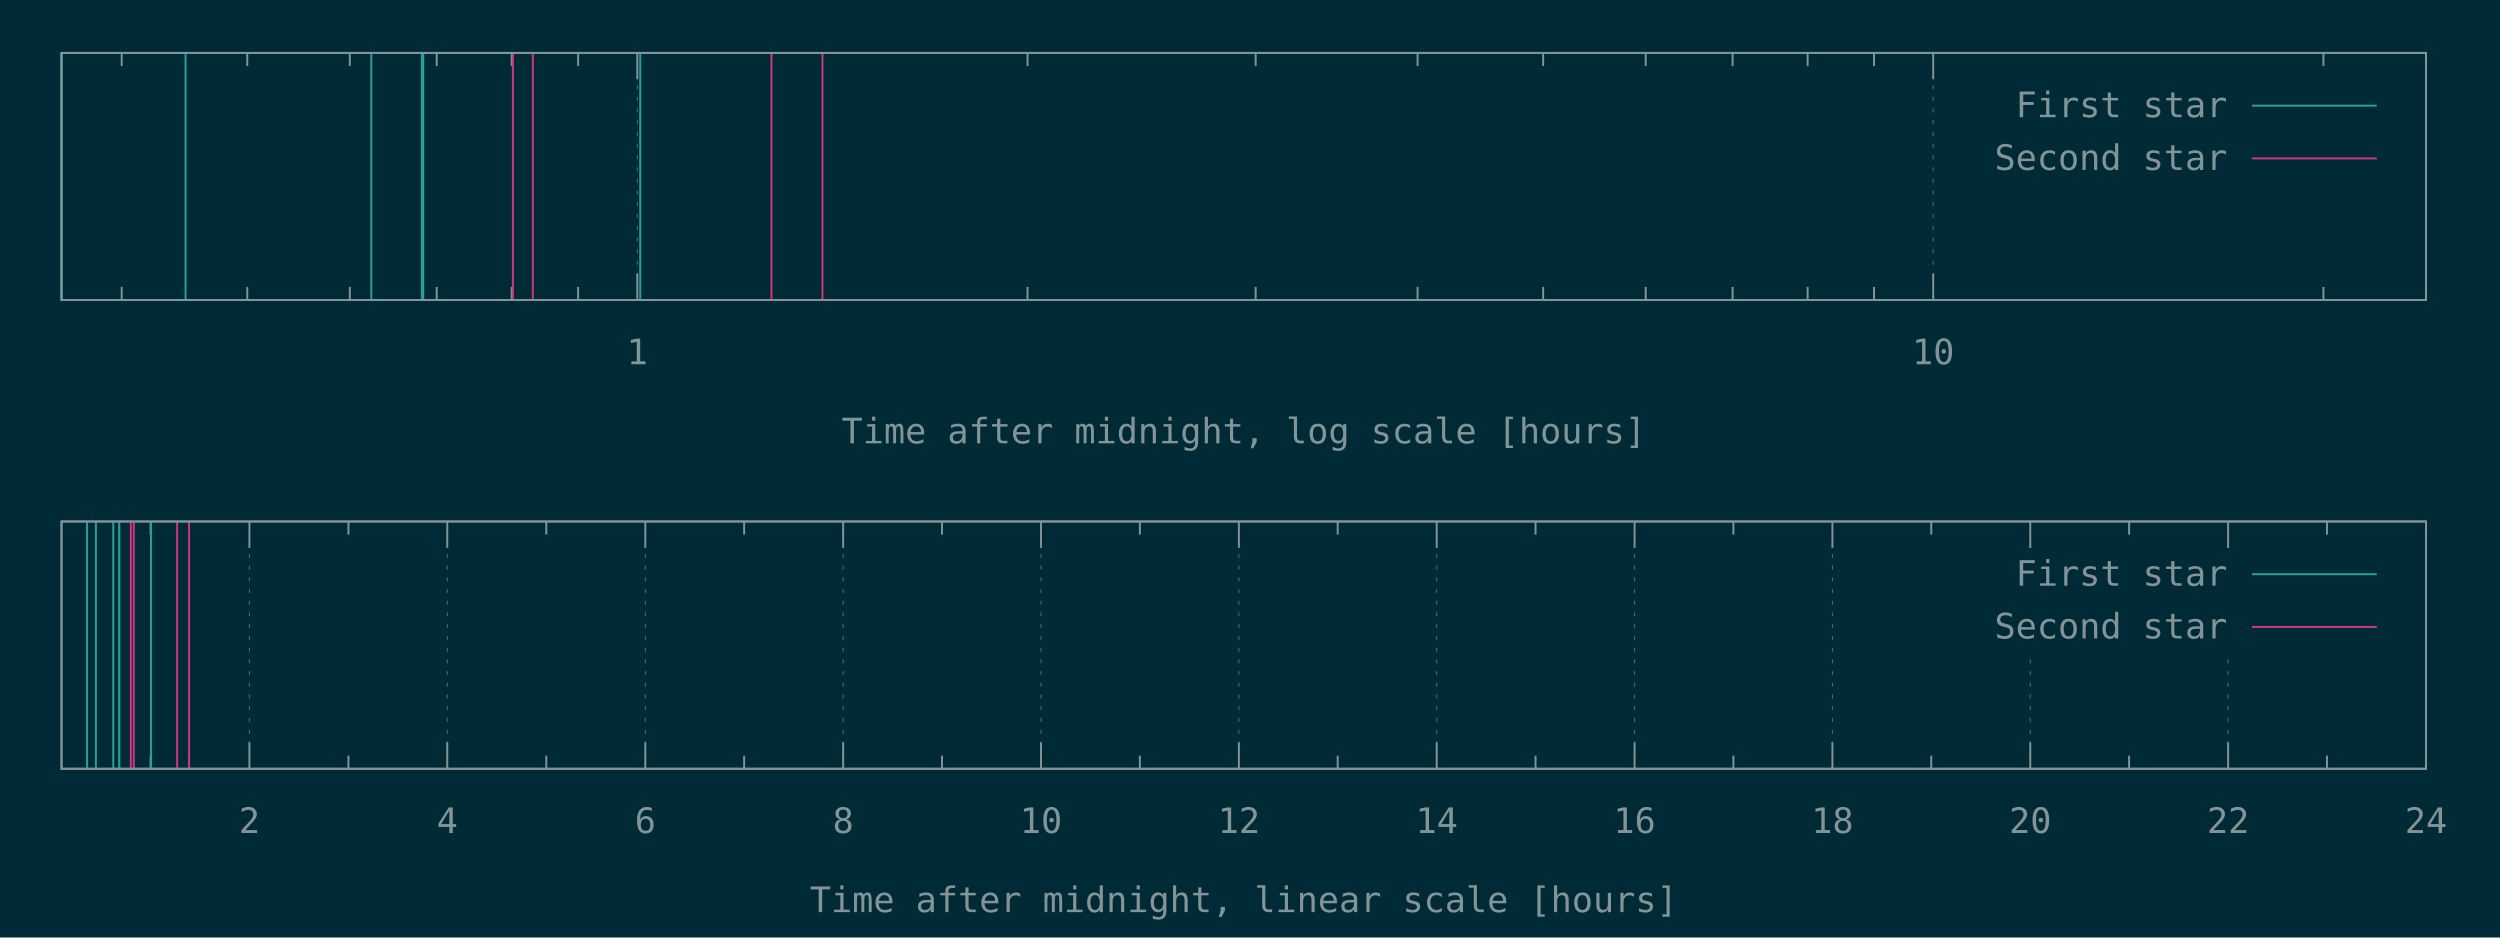
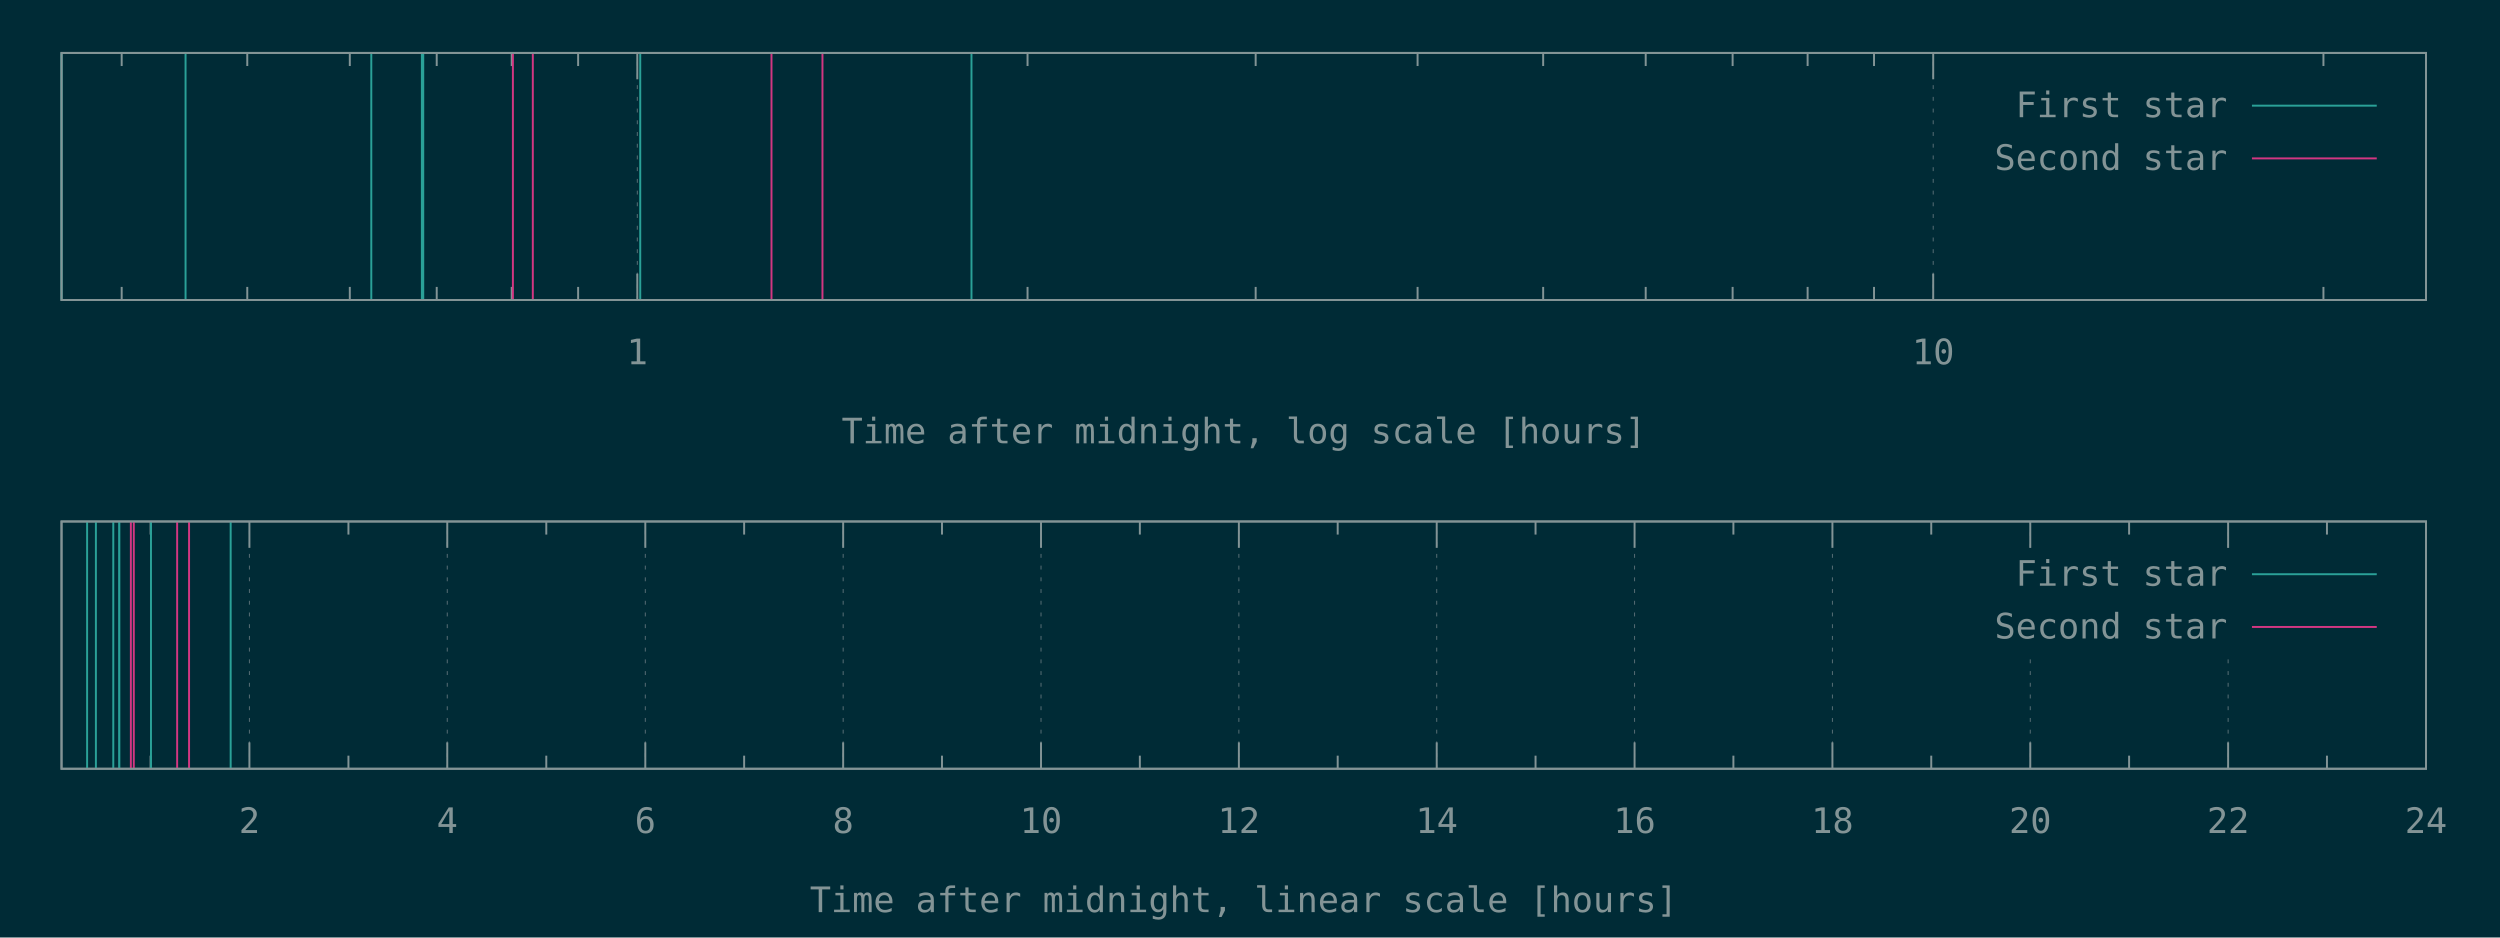
<svg xmlns="http://www.w3.org/2000/svg" xmlns:xlink="http://www.w3.org/1999/xlink" width="1280" height="480" viewBox="0 0 1280 480">
  <g id="gnuplot_canvas">
    <rect x="0" y="0" width="1280" height="480" fill="#002b36" />
    <defs>
      <circle id="gpDot" r="0.5" stroke-width="0.5" stroke="currentColor" />
      <path id="gpPt0" stroke-width="0.148" stroke="currentColor" d="M-1,0 h2 M0,-1 v2" />
      <path id="gpPt1" stroke-width="0.148" stroke="currentColor" d="M-1,-1 L1,1 M1,-1 L-1,1" />
      <path id="gpPt2" stroke-width="0.148" stroke="currentColor" d="M-1,0 L1,0 M0,-1 L0,1 M-1,-1 L1,1 M-1,1 L1,-1" />
      <rect id="gpPt3" stroke-width="0.148" stroke="currentColor" x="-1" y="-1" width="2" height="2" />
      <rect id="gpPt4" stroke-width="0.148" stroke="currentColor" fill="currentColor" x="-1" y="-1" width="2" height="2" />
      <circle id="gpPt5" stroke-width="0.148" stroke="currentColor" cx="0" cy="0" r="1" />
      <use xlink:href="#gpPt5" id="gpPt6" fill="currentColor" stroke="none" />
      <path id="gpPt7" stroke-width="0.148" stroke="currentColor" d="M0,-1.33 L-1.33,0.67 L1.33,0.67 z" />
      <use xlink:href="#gpPt7" id="gpPt8" fill="currentColor" stroke="none" />
      <use xlink:href="#gpPt7" id="gpPt9" stroke="currentColor" transform="rotate(180)" />
      <use xlink:href="#gpPt9" id="gpPt10" fill="currentColor" stroke="none" />
      <use xlink:href="#gpPt3" id="gpPt11" stroke="currentColor" transform="rotate(45)" />
      <use xlink:href="#gpPt11" id="gpPt12" fill="currentColor" stroke="none" />
      <path id="gpPt13" stroke-width="0.148" stroke="currentColor" d="M0,1.330 L1.265,0.411 L0.782,-1.067 L-0.782,-1.076 L-1.265,0.411 z" />
      <use xlink:href="#gpPt13" id="gpPt14" fill="currentColor" stroke="none" />
      <filter id="textbox" filterUnits="objectBoundingBox" x="0" y="0" height="1" width="1">
        <feFlood flood-color="#002B36" flood-opacity="1" result="bgnd" />
        <feComposite in="SourceGraphic" in2="bgnd" operator="atop" />
      </filter>
      <filter id="greybox" filterUnits="objectBoundingBox" x="0" y="0" height="1" width="1">
        <feFlood flood-color="lightgrey" flood-opacity="1" result="grey" />
        <feComposite in="SourceGraphic" in2="grey" operator="atop" />
      </filter>
    </defs>
    <g fill="none" color="#002B36" stroke="currentColor" stroke-width="1.00" stroke-linecap="butt" stroke-linejoin="miter">
</g>
    <g fill="none" color="black" stroke="currentColor" stroke-width="1.00" stroke-linecap="butt" stroke-linejoin="miter">
      <path stroke="rgb(131, 148, 150)" d="M62.3,153.6 L62.3,146.9 M62.3,27.1 L62.3,33.8 M126.6,153.6 L126.6,146.9 M126.6,27.1 L126.6,33.8   M179.1,153.6 L179.1,146.9 M179.1,27.1 L179.1,33.8 M223.6,153.6 L223.6,146.9 M223.6,27.1 L223.6,33.8   M262.0,153.6 L262.0,146.9 M262.0,27.1 L262.0,33.8 M296.0,153.6 L296.0,146.9 M296.0,27.1 L296.0,33.8    " />
    </g>
    <g fill="none" color="black" stroke="rgb(131, 148, 150)" stroke-width="0.50" stroke-linecap="butt" stroke-linejoin="miter">
</g>
    <g fill="none" color="gray" stroke="currentColor" stroke-width="0.50" stroke-linecap="butt" stroke-linejoin="miter">
      <path stroke="rgb( 88, 110, 117)" stroke-dasharray="2,4" class="gridline" d="M326.3,153.6 L326.3,27.1  " />
    </g>
    <g fill="none" color="gray" stroke="rgb( 88, 110, 117)" stroke-width="1.00" stroke-linecap="butt" stroke-linejoin="miter">
</g>
    <g fill="none" color="black" stroke="currentColor" stroke-width="1.00" stroke-linecap="butt" stroke-linejoin="miter">
      <path stroke="rgb(131, 148, 150)" d="M326.3,153.6 L326.3,140.1 M326.3,27.1 L326.3,40.6  " />
      <g transform="translate(326.3,186.5)" stroke="none" fill="rgb(131,148,150)" font-family="Inconsolata" font-size="18.00" text-anchor="middle">
        <text>
          <tspan font-family="Inconsolata"> 1</tspan>
        </text>
      </g>
    </g>
    <g fill="none" color="black" stroke="currentColor" stroke-width="1.00" stroke-linecap="butt" stroke-linejoin="miter">
      <path stroke="rgb(131, 148, 150)" d="M526.1,153.6 L526.1,146.9 M526.1,27.1 L526.1,33.8 M642.9,153.6 L642.9,146.9 M642.9,27.1 L642.9,33.8   M725.8,153.6 L725.8,146.9 M725.8,27.1 L725.8,33.8 M790.1,153.6 L790.1,146.9 M790.1,27.1 L790.1,33.8   M842.6,153.6 L842.6,146.9 M842.6,27.1 L842.6,33.8 M887.1,153.6 L887.1,146.9 M887.1,27.1 L887.1,33.8   M925.5,153.6 L925.5,146.9 M925.5,27.1 L925.5,33.8 M959.5,153.6 L959.5,146.9 M959.5,27.1 L959.5,33.8    " />
    </g>
    <g fill="none" color="black" stroke="rgb(131, 148, 150)" stroke-width="0.50" stroke-linecap="butt" stroke-linejoin="miter">
</g>
    <g fill="none" color="gray" stroke="currentColor" stroke-width="0.50" stroke-linecap="butt" stroke-linejoin="miter">
      <path stroke="rgb( 88, 110, 117)" stroke-dasharray="2,4" class="gridline" d="M989.8,153.6 L989.8,27.1  " />
    </g>
    <g fill="none" color="gray" stroke="rgb( 88, 110, 117)" stroke-width="1.00" stroke-linecap="butt" stroke-linejoin="miter">
</g>
    <g fill="none" color="black" stroke="currentColor" stroke-width="1.00" stroke-linecap="butt" stroke-linejoin="miter">
      <path stroke="rgb(131, 148, 150)" d="M989.8,153.6 L989.8,140.1 M989.8,27.1 L989.8,40.6  " />
      <g transform="translate(989.8,186.5)" stroke="none" fill="rgb(131,148,150)" font-family="Inconsolata" font-size="18.00" text-anchor="middle">
        <text>
          <tspan font-family="Inconsolata"> 10</tspan>
        </text>
      </g>
    </g>
    <g fill="none" color="black" stroke="currentColor" stroke-width="1.00" stroke-linecap="butt" stroke-linejoin="miter">
      <path stroke="rgb(131, 148, 150)" d="M1189.6,153.6 L1189.6,146.9 M1189.6,27.1 L1189.6,33.8  " />
    </g>
    <g fill="none" color="black" stroke="currentColor" stroke-width="1.00" stroke-linecap="butt" stroke-linejoin="miter">
      <path stroke="rgb(131, 148, 150)" d="M31.5,27.1 L31.5,153.6 L1242.1,153.6 L1242.1,27.1 L31.5,27.1 Z  " />
    </g>
    <g fill="none" color="black" stroke="currentColor" stroke-width="1.00" stroke-linecap="butt" stroke-linejoin="miter">
      <g transform="translate(636.8,227.0)" stroke="none" fill="rgb(131,148,150)" font-family="Inconsolata" font-size="18.00" text-anchor="middle">
        <text>
          <tspan font-family="Inconsolata">Time after midnight, log scale [hours]</tspan>
        </text>
      </g>
    </g>
    <g fill="none" color="black" stroke="currentColor" stroke-width="1.00" stroke-linecap="butt" stroke-linejoin="miter">
</g>
    <g id="gnuplot_plot_1a">
      <g fill="none" color="black" stroke="currentColor" stroke-width="1.00" stroke-linecap="butt" stroke-linejoin="miter">
-         <path stroke="rgb( 42, 161, 152)" d="M31.5,153.6 L31.5,27.1 M95.0,153.6 L95.0,27.1 M190.1,153.6 L190.1,27.1 M216.0,153.6 L216.0,27.1   M216.7,153.6 L216.7,27.1 M327.8,153.6 L327.8,27.1  " />
+         <path stroke="rgb( 42, 161, 152)" d="M31.5,153.6 L31.5,27.1 M95.0,153.6 L95.0,27.1 M190.1,153.6 L190.1,27.1 M216.0,153.6 L216.0,27.1   M216.7,153.6 L216.7,27.1 M327.8,153.6 L327.8,27.1 M497.4,153.6 L497.4,27.1  " />
      </g>
    </g>
    <g id="gnuplot_plot_2a">
      <g fill="none" color="black" stroke="currentColor" stroke-width="1.00" stroke-linecap="butt" stroke-linejoin="miter">
        <path stroke="rgb(211,  54, 130)" d="M262.6,153.6 L262.6,27.1 M272.8,153.6 L272.8,27.1 M395.0,153.6 L395.0,27.1 M421.1,153.6 L421.1,27.1    " />
      </g>
    </g>
    <g stroke="none" shape-rendering="crispEdges">
      <polygon fill="#002B36" points="1001.8,94.6 1229.5,94.6 1229.5,40.6 1001.8,40.6 " />
    </g>
    <g id="gnuplot_plot_1a">
      <g fill="none" color="black" stroke="currentColor" stroke-width="1.00" stroke-linecap="butt" stroke-linejoin="miter">
        <g transform="translate(1140.4,60.0)" stroke="none" fill="rgb(131,148,150)" font-family="Inconsolata" font-size="18.00" text-anchor="end">
          <text>
            <tspan font-family="Inconsolata">First star</tspan>
          </text>
        </g>
      </g>
      <g fill="none" color="black" stroke="currentColor" stroke-width="1.00" stroke-linecap="butt" stroke-linejoin="miter">
        <path stroke="rgb( 42, 161, 152)" d="M1153.0,54.1 L1216.9,54.1  " />
      </g>
    </g>
    <g id="gnuplot_plot_2a">
      <g fill="none" color="black" stroke="currentColor" stroke-width="1.00" stroke-linecap="butt" stroke-linejoin="miter">
        <g transform="translate(1140.4,87.0)" stroke="none" fill="rgb(131,148,150)" font-family="Inconsolata" font-size="18.00" text-anchor="end">
          <text>
            <tspan font-family="Inconsolata">Second star</tspan>
          </text>
        </g>
      </g>
      <g fill="none" color="black" stroke="currentColor" stroke-width="1.00" stroke-linecap="butt" stroke-linejoin="miter">
        <path stroke="rgb(211,  54, 130)" d="M1153.0,81.1 L1216.9,81.1  " />
      </g>
    </g>
    <g fill="none" color="#002B36" stroke="rgb(211,  54, 130)" stroke-width="2.00" stroke-linecap="butt" stroke-linejoin="miter">
</g>
    <g fill="none" color="black" stroke="currentColor" stroke-width="2.00" stroke-linecap="butt" stroke-linejoin="miter">
</g>
    <g fill="none" color="black" stroke="black" stroke-width="1.00" stroke-linecap="butt" stroke-linejoin="miter">
</g>
    <g fill="none" color="black" stroke="currentColor" stroke-width="1.00" stroke-linecap="butt" stroke-linejoin="miter">
      <path stroke="rgb(131, 148, 150)" d="M31.5,27.1 L31.5,153.6 L1242.1,153.6 L1242.1,27.1 L31.5,27.1 Z  " />
    </g>
    <g fill="none" color="black" stroke="currentColor" stroke-width="1.00" stroke-linecap="butt" stroke-linejoin="miter">
</g>
    <g fill="none" color="black" stroke="currentColor" stroke-width="1.00" stroke-linecap="butt" stroke-linejoin="miter">
      <path stroke="rgb(131, 148, 150)" d="M77.1,393.6 L77.1,386.9 M77.1,267.0 L77.1,273.7  " />
    </g>
    <g fill="none" color="black" stroke="rgb(131, 148, 150)" stroke-width="0.50" stroke-linecap="butt" stroke-linejoin="miter">
</g>
    <g fill="none" color="gray" stroke="currentColor" stroke-width="0.50" stroke-linecap="butt" stroke-linejoin="miter">
      <path stroke="rgb( 88, 110, 117)" stroke-dasharray="2,4" class="gridline" d="M127.7,393.6 L127.7,267.0  " />
    </g>
    <g fill="none" color="gray" stroke="rgb( 88, 110, 117)" stroke-width="1.00" stroke-linecap="butt" stroke-linejoin="miter">
</g>
    <g fill="none" color="black" stroke="currentColor" stroke-width="1.00" stroke-linecap="butt" stroke-linejoin="miter">
      <path stroke="rgb(131, 148, 150)" d="M127.7,393.6 L127.7,380.1 M127.7,267.0 L127.7,280.5  " />
      <g transform="translate(127.7,426.5)" stroke="none" fill="rgb(131,148,150)" font-family="Inconsolata" font-size="18.00" text-anchor="middle">
        <text>
          <tspan font-family="Inconsolata"> 2</tspan>
        </text>
      </g>
    </g>
    <g fill="none" color="black" stroke="currentColor" stroke-width="1.00" stroke-linecap="butt" stroke-linejoin="miter">
      <path stroke="rgb(131, 148, 150)" d="M178.4,393.6 L178.4,386.9 M178.4,267.0 L178.4,273.7  " />
    </g>
    <g fill="none" color="black" stroke="rgb(131, 148, 150)" stroke-width="0.50" stroke-linecap="butt" stroke-linejoin="miter">
</g>
    <g fill="none" color="gray" stroke="currentColor" stroke-width="0.50" stroke-linecap="butt" stroke-linejoin="miter">
      <path stroke="rgb( 88, 110, 117)" stroke-dasharray="2,4" class="gridline" d="M229.0,393.6 L229.0,267.0  " />
    </g>
    <g fill="none" color="gray" stroke="rgb( 88, 110, 117)" stroke-width="1.00" stroke-linecap="butt" stroke-linejoin="miter">
</g>
    <g fill="none" color="black" stroke="currentColor" stroke-width="1.00" stroke-linecap="butt" stroke-linejoin="miter">
      <path stroke="rgb(131, 148, 150)" d="M229.0,393.6 L229.0,380.1 M229.0,267.0 L229.0,280.5  " />
      <g transform="translate(229.0,426.5)" stroke="none" fill="rgb(131,148,150)" font-family="Inconsolata" font-size="18.00" text-anchor="middle">
        <text>
          <tspan font-family="Inconsolata"> 4</tspan>
        </text>
      </g>
    </g>
    <g fill="none" color="black" stroke="currentColor" stroke-width="1.00" stroke-linecap="butt" stroke-linejoin="miter">
      <path stroke="rgb(131, 148, 150)" d="M279.7,393.6 L279.7,386.9 M279.7,267.0 L279.7,273.7  " />
    </g>
    <g fill="none" color="black" stroke="rgb(131, 148, 150)" stroke-width="0.50" stroke-linecap="butt" stroke-linejoin="miter">
</g>
    <g fill="none" color="gray" stroke="currentColor" stroke-width="0.50" stroke-linecap="butt" stroke-linejoin="miter">
      <path stroke="rgb( 88, 110, 117)" stroke-dasharray="2,4" class="gridline" d="M330.4,393.6 L330.4,267.0  " />
    </g>
    <g fill="none" color="gray" stroke="rgb( 88, 110, 117)" stroke-width="1.00" stroke-linecap="butt" stroke-linejoin="miter">
</g>
    <g fill="none" color="black" stroke="currentColor" stroke-width="1.00" stroke-linecap="butt" stroke-linejoin="miter">
      <path stroke="rgb(131, 148, 150)" d="M330.4,393.6 L330.4,380.1 M330.4,267.0 L330.4,280.5  " />
      <g transform="translate(330.4,426.5)" stroke="none" fill="rgb(131,148,150)" font-family="Inconsolata" font-size="18.00" text-anchor="middle">
        <text>
          <tspan font-family="Inconsolata"> 6</tspan>
        </text>
      </g>
    </g>
    <g fill="none" color="black" stroke="currentColor" stroke-width="1.00" stroke-linecap="butt" stroke-linejoin="miter">
      <path stroke="rgb(131, 148, 150)" d="M381.0,393.6 L381.0,386.9 M381.0,267.0 L381.0,273.7  " />
    </g>
    <g fill="none" color="black" stroke="rgb(131, 148, 150)" stroke-width="0.50" stroke-linecap="butt" stroke-linejoin="miter">
</g>
    <g fill="none" color="gray" stroke="currentColor" stroke-width="0.50" stroke-linecap="butt" stroke-linejoin="miter">
      <path stroke="rgb( 88, 110, 117)" stroke-dasharray="2,4" class="gridline" d="M431.7,393.6 L431.7,267.0  " />
    </g>
    <g fill="none" color="gray" stroke="rgb( 88, 110, 117)" stroke-width="1.00" stroke-linecap="butt" stroke-linejoin="miter">
</g>
    <g fill="none" color="black" stroke="currentColor" stroke-width="1.00" stroke-linecap="butt" stroke-linejoin="miter">
      <path stroke="rgb(131, 148, 150)" d="M431.7,393.6 L431.7,380.1 M431.7,267.0 L431.7,280.5  " />
      <g transform="translate(431.7,426.5)" stroke="none" fill="rgb(131,148,150)" font-family="Inconsolata" font-size="18.00" text-anchor="middle">
        <text>
          <tspan font-family="Inconsolata"> 8</tspan>
        </text>
      </g>
    </g>
    <g fill="none" color="black" stroke="currentColor" stroke-width="1.00" stroke-linecap="butt" stroke-linejoin="miter">
      <path stroke="rgb(131, 148, 150)" d="M482.3,393.6 L482.3,386.9 M482.3,267.0 L482.3,273.7  " />
    </g>
    <g fill="none" color="black" stroke="rgb(131, 148, 150)" stroke-width="0.50" stroke-linecap="butt" stroke-linejoin="miter">
</g>
    <g fill="none" color="gray" stroke="currentColor" stroke-width="0.50" stroke-linecap="butt" stroke-linejoin="miter">
      <path stroke="rgb( 88, 110, 117)" stroke-dasharray="2,4" class="gridline" d="M533.0,393.6 L533.0,267.0  " />
    </g>
    <g fill="none" color="gray" stroke="rgb( 88, 110, 117)" stroke-width="1.00" stroke-linecap="butt" stroke-linejoin="miter">
</g>
    <g fill="none" color="black" stroke="currentColor" stroke-width="1.00" stroke-linecap="butt" stroke-linejoin="miter">
      <path stroke="rgb(131, 148, 150)" d="M533.0,393.6 L533.0,380.1 M533.0,267.0 L533.0,280.5  " />
      <g transform="translate(533.0,426.5)" stroke="none" fill="rgb(131,148,150)" font-family="Inconsolata" font-size="18.00" text-anchor="middle">
        <text>
          <tspan font-family="Inconsolata"> 10</tspan>
        </text>
      </g>
    </g>
    <g fill="none" color="black" stroke="currentColor" stroke-width="1.00" stroke-linecap="butt" stroke-linejoin="miter">
      <path stroke="rgb(131, 148, 150)" d="M583.6,393.6 L583.6,386.9 M583.6,267.0 L583.6,273.7  " />
    </g>
    <g fill="none" color="black" stroke="rgb(131, 148, 150)" stroke-width="0.50" stroke-linecap="butt" stroke-linejoin="miter">
</g>
    <g fill="none" color="gray" stroke="currentColor" stroke-width="0.50" stroke-linecap="butt" stroke-linejoin="miter">
      <path stroke="rgb( 88, 110, 117)" stroke-dasharray="2,4" class="gridline" d="M634.3,393.6 L634.3,267.0  " />
    </g>
    <g fill="none" color="gray" stroke="rgb( 88, 110, 117)" stroke-width="1.00" stroke-linecap="butt" stroke-linejoin="miter">
</g>
    <g fill="none" color="black" stroke="currentColor" stroke-width="1.00" stroke-linecap="butt" stroke-linejoin="miter">
      <path stroke="rgb(131, 148, 150)" d="M634.3,393.6 L634.3,380.1 M634.3,267.0 L634.3,280.5  " />
      <g transform="translate(634.3,426.5)" stroke="none" fill="rgb(131,148,150)" font-family="Inconsolata" font-size="18.00" text-anchor="middle">
        <text>
          <tspan font-family="Inconsolata"> 12</tspan>
        </text>
      </g>
    </g>
    <g fill="none" color="black" stroke="currentColor" stroke-width="1.00" stroke-linecap="butt" stroke-linejoin="miter">
      <path stroke="rgb(131, 148, 150)" d="M684.9,393.6 L684.9,386.9 M684.9,267.0 L684.9,273.7  " />
    </g>
    <g fill="none" color="black" stroke="rgb(131, 148, 150)" stroke-width="0.50" stroke-linecap="butt" stroke-linejoin="miter">
</g>
    <g fill="none" color="gray" stroke="currentColor" stroke-width="0.50" stroke-linecap="butt" stroke-linejoin="miter">
      <path stroke="rgb( 88, 110, 117)" stroke-dasharray="2,4" class="gridline" d="M735.6,393.6 L735.6,267.0  " />
    </g>
    <g fill="none" color="gray" stroke="rgb( 88, 110, 117)" stroke-width="1.00" stroke-linecap="butt" stroke-linejoin="miter">
</g>
    <g fill="none" color="black" stroke="currentColor" stroke-width="1.00" stroke-linecap="butt" stroke-linejoin="miter">
      <path stroke="rgb(131, 148, 150)" d="M735.6,393.6 L735.6,380.1 M735.6,267.0 L735.6,280.5  " />
      <g transform="translate(735.6,426.5)" stroke="none" fill="rgb(131,148,150)" font-family="Inconsolata" font-size="18.00" text-anchor="middle">
        <text>
          <tspan font-family="Inconsolata"> 14</tspan>
        </text>
      </g>
    </g>
    <g fill="none" color="black" stroke="currentColor" stroke-width="1.00" stroke-linecap="butt" stroke-linejoin="miter">
      <path stroke="rgb(131, 148, 150)" d="M786.2,393.6 L786.2,386.9 M786.2,267.0 L786.2,273.7  " />
    </g>
    <g fill="none" color="black" stroke="rgb(131, 148, 150)" stroke-width="0.50" stroke-linecap="butt" stroke-linejoin="miter">
</g>
    <g fill="none" color="gray" stroke="currentColor" stroke-width="0.50" stroke-linecap="butt" stroke-linejoin="miter">
      <path stroke="rgb( 88, 110, 117)" stroke-dasharray="2,4" class="gridline" d="M836.9,393.6 L836.9,267.0  " />
    </g>
    <g fill="none" color="gray" stroke="rgb( 88, 110, 117)" stroke-width="1.00" stroke-linecap="butt" stroke-linejoin="miter">
</g>
    <g fill="none" color="black" stroke="currentColor" stroke-width="1.00" stroke-linecap="butt" stroke-linejoin="miter">
      <path stroke="rgb(131, 148, 150)" d="M836.9,393.6 L836.9,380.1 M836.9,267.0 L836.9,280.5  " />
      <g transform="translate(836.9,426.5)" stroke="none" fill="rgb(131,148,150)" font-family="Inconsolata" font-size="18.00" text-anchor="middle">
        <text>
          <tspan font-family="Inconsolata"> 16</tspan>
        </text>
      </g>
    </g>
    <g fill="none" color="black" stroke="currentColor" stroke-width="1.00" stroke-linecap="butt" stroke-linejoin="miter">
      <path stroke="rgb(131, 148, 150)" d="M887.5,393.6 L887.5,386.9 M887.5,267.0 L887.5,273.7  " />
    </g>
    <g fill="none" color="black" stroke="rgb(131, 148, 150)" stroke-width="0.50" stroke-linecap="butt" stroke-linejoin="miter">
</g>
    <g fill="none" color="gray" stroke="currentColor" stroke-width="0.50" stroke-linecap="butt" stroke-linejoin="miter">
      <path stroke="rgb( 88, 110, 117)" stroke-dasharray="2,4" class="gridline" d="M938.2,393.6 L938.2,267.0  " />
    </g>
    <g fill="none" color="gray" stroke="rgb( 88, 110, 117)" stroke-width="1.00" stroke-linecap="butt" stroke-linejoin="miter">
</g>
    <g fill="none" color="black" stroke="currentColor" stroke-width="1.00" stroke-linecap="butt" stroke-linejoin="miter">
      <path stroke="rgb(131, 148, 150)" d="M938.2,393.6 L938.2,380.1 M938.2,267.0 L938.2,280.5  " />
      <g transform="translate(938.2,426.5)" stroke="none" fill="rgb(131,148,150)" font-family="Inconsolata" font-size="18.00" text-anchor="middle">
        <text>
          <tspan font-family="Inconsolata"> 18</tspan>
        </text>
      </g>
    </g>
    <g fill="none" color="black" stroke="currentColor" stroke-width="1.00" stroke-linecap="butt" stroke-linejoin="miter">
      <path stroke="rgb(131, 148, 150)" d="M988.8,393.6 L988.8,386.9 M988.8,267.0 L988.8,273.7  " />
    </g>
    <g fill="none" color="black" stroke="rgb(131, 148, 150)" stroke-width="0.50" stroke-linecap="butt" stroke-linejoin="miter">
</g>
    <g fill="none" color="gray" stroke="currentColor" stroke-width="0.50" stroke-linecap="butt" stroke-linejoin="miter">
      <path stroke="rgb( 88, 110, 117)" stroke-dasharray="2,4" class="gridline" d="M1039.5,393.6 L1039.5,334.5 M1039.5,280.5 L1039.5,267.0  " />
    </g>
    <g fill="none" color="gray" stroke="rgb( 88, 110, 117)" stroke-width="1.00" stroke-linecap="butt" stroke-linejoin="miter">
</g>
    <g fill="none" color="black" stroke="currentColor" stroke-width="1.00" stroke-linecap="butt" stroke-linejoin="miter">
      <path stroke="rgb(131, 148, 150)" d="M1039.5,393.6 L1039.5,380.1 M1039.5,267.0 L1039.5,280.5  " />
      <g transform="translate(1039.5,426.5)" stroke="none" fill="rgb(131,148,150)" font-family="Inconsolata" font-size="18.00" text-anchor="middle">
        <text>
          <tspan font-family="Inconsolata"> 20</tspan>
        </text>
      </g>
    </g>
    <g fill="none" color="black" stroke="currentColor" stroke-width="1.00" stroke-linecap="butt" stroke-linejoin="miter">
      <path stroke="rgb(131, 148, 150)" d="M1090.1,393.6 L1090.1,386.9 M1090.1,267.0 L1090.1,273.7  " />
    </g>
    <g fill="none" color="black" stroke="rgb(131, 148, 150)" stroke-width="0.50" stroke-linecap="butt" stroke-linejoin="miter">
</g>
    <g fill="none" color="gray" stroke="currentColor" stroke-width="0.50" stroke-linecap="butt" stroke-linejoin="miter">
      <path stroke="rgb( 88, 110, 117)" stroke-dasharray="2,4" class="gridline" d="M1140.8,393.6 L1140.8,334.5 M1140.8,280.5 L1140.8,267.0  " />
    </g>
    <g fill="none" color="gray" stroke="rgb( 88, 110, 117)" stroke-width="1.00" stroke-linecap="butt" stroke-linejoin="miter">
</g>
    <g fill="none" color="black" stroke="currentColor" stroke-width="1.00" stroke-linecap="butt" stroke-linejoin="miter">
      <path stroke="rgb(131, 148, 150)" d="M1140.8,393.6 L1140.8,380.1 M1140.8,267.0 L1140.8,280.5  " />
      <g transform="translate(1140.8,426.5)" stroke="none" fill="rgb(131,148,150)" font-family="Inconsolata" font-size="18.00" text-anchor="middle">
        <text>
          <tspan font-family="Inconsolata"> 22</tspan>
        </text>
      </g>
    </g>
    <g fill="none" color="black" stroke="currentColor" stroke-width="1.00" stroke-linecap="butt" stroke-linejoin="miter">
      <path stroke="rgb(131, 148, 150)" d="M1191.4,393.6 L1191.4,386.9 M1191.4,267.0 L1191.4,273.7  " />
    </g>
    <g fill="none" color="black" stroke="rgb(131, 148, 150)" stroke-width="0.50" stroke-linecap="butt" stroke-linejoin="miter">
</g>
    <g fill="none" color="gray" stroke="currentColor" stroke-width="0.50" stroke-linecap="butt" stroke-linejoin="miter">
      <path stroke="rgb( 88, 110, 117)" stroke-dasharray="2,4" class="gridline" d="M1242.1,393.6 L1242.1,267.0  " />
    </g>
    <g fill="none" color="gray" stroke="rgb( 88, 110, 117)" stroke-width="1.00" stroke-linecap="butt" stroke-linejoin="miter">
</g>
    <g fill="none" color="black" stroke="currentColor" stroke-width="1.00" stroke-linecap="butt" stroke-linejoin="miter">
      <path stroke="rgb(131, 148, 150)" d="M1242.1,393.6 L1242.1,380.1 M1242.1,267.0 L1242.1,280.5  " />
      <g transform="translate(1242.1,426.5)" stroke="none" fill="rgb(131,148,150)" font-family="Inconsolata" font-size="18.00" text-anchor="middle">
        <text>
          <tspan font-family="Inconsolata"> 24</tspan>
        </text>
      </g>
    </g>
    <g fill="none" color="black" stroke="currentColor" stroke-width="1.00" stroke-linecap="butt" stroke-linejoin="miter">
</g>
    <g fill="none" color="black" stroke="currentColor" stroke-width="1.00" stroke-linecap="butt" stroke-linejoin="miter">
      <path stroke="rgb(131, 148, 150)" d="M31.5,267.0 L31.5,393.6 L1242.1,393.6 L1242.1,267.0 L31.5,267.0 Z  " />
    </g>
    <g fill="none" color="black" stroke="currentColor" stroke-width="1.00" stroke-linecap="butt" stroke-linejoin="miter">
      <g transform="translate(636.8,467.0)" stroke="none" fill="rgb(131,148,150)" font-family="Inconsolata" font-size="18.00" text-anchor="middle">
        <text>
          <tspan font-family="Inconsolata">Time after midnight, linear scale [hours]</tspan>
        </text>
      </g>
    </g>
    <g fill="none" color="black" stroke="currentColor" stroke-width="1.00" stroke-linecap="butt" stroke-linejoin="miter">
</g>
    <g id="gnuplot_plot_1b">
      <g fill="none" color="black" stroke="currentColor" stroke-width="1.00" stroke-linecap="butt" stroke-linejoin="miter">
-         <path stroke="rgb( 42, 161, 152)" d="M44.6,393.6 L44.6,267.0 M49.1,393.6 L49.1,267.0 M58.0,393.6 L58.0,267.0 M61.0,393.6 L61.0,267.0   M61.1,393.6 L61.1,267.0 M77.3,393.6 L77.3,267.0  " />
+         <path stroke="rgb( 42, 161, 152)" d="M44.6,393.6 L44.6,267.0 M49.1,393.6 L49.1,267.0 M58.0,393.6 L58.0,267.0 M61.0,393.6 L61.0,267.0   M61.1,393.6 L61.1,267.0 M77.3,393.6 L77.3,267.0 M118.1,393.6 L118.1,267.0  " />
      </g>
    </g>
    <g id="gnuplot_plot_2b">
      <g fill="none" color="black" stroke="currentColor" stroke-width="1.00" stroke-linecap="butt" stroke-linejoin="miter">
        <path stroke="rgb(211,  54, 130)" d="M67.0,393.6 L67.0,267.0 M68.5,393.6 L68.5,267.0 M90.7,393.6 L90.7,267.0 M96.8,393.6 L96.8,267.0    " />
      </g>
    </g>
    <g stroke="none" shape-rendering="crispEdges">
      <polygon fill="#002B36" points="1001.8,334.5 1229.5,334.5 1229.5,280.5 1001.8,280.5 " />
    </g>
    <g id="gnuplot_plot_1b">
      <g fill="none" color="black" stroke="currentColor" stroke-width="1.00" stroke-linecap="butt" stroke-linejoin="miter">
        <g transform="translate(1140.4,299.9)" stroke="none" fill="rgb(131,148,150)" font-family="Inconsolata" font-size="18.00" text-anchor="end">
          <text>
            <tspan font-family="Inconsolata">First star</tspan>
          </text>
        </g>
      </g>
      <g fill="none" color="black" stroke="currentColor" stroke-width="1.00" stroke-linecap="butt" stroke-linejoin="miter">
        <path stroke="rgb( 42, 161, 152)" d="M1153.0,294.0 L1216.9,294.0  " />
      </g>
    </g>
    <g id="gnuplot_plot_2b">
      <g fill="none" color="black" stroke="currentColor" stroke-width="1.00" stroke-linecap="butt" stroke-linejoin="miter">
        <g transform="translate(1140.4,326.9)" stroke="none" fill="rgb(131,148,150)" font-family="Inconsolata" font-size="18.00" text-anchor="end">
          <text>
            <tspan font-family="Inconsolata">Second star</tspan>
          </text>
        </g>
      </g>
      <g fill="none" color="black" stroke="currentColor" stroke-width="1.00" stroke-linecap="butt" stroke-linejoin="miter">
        <path stroke="rgb(211,  54, 130)" d="M1153.0,321.0 L1216.9,321.0  " />
      </g>
    </g>
    <g fill="none" color="#002B36" stroke="rgb(211,  54, 130)" stroke-width="2.00" stroke-linecap="butt" stroke-linejoin="miter">
</g>
    <g fill="none" color="black" stroke="currentColor" stroke-width="2.00" stroke-linecap="butt" stroke-linejoin="miter">
</g>
    <g fill="none" color="black" stroke="black" stroke-width="1.00" stroke-linecap="butt" stroke-linejoin="miter">
</g>
    <g fill="none" color="black" stroke="currentColor" stroke-width="1.00" stroke-linecap="butt" stroke-linejoin="miter">
      <path stroke="rgb(131, 148, 150)" d="M31.5,267.0 L31.5,393.6 L1242.1,393.6 L1242.1,267.0 L31.5,267.0 Z  " />
    </g>
    <g fill="none" color="black" stroke="currentColor" stroke-width="1.00" stroke-linecap="butt" stroke-linejoin="miter">
</g>
  </g>
</svg>
